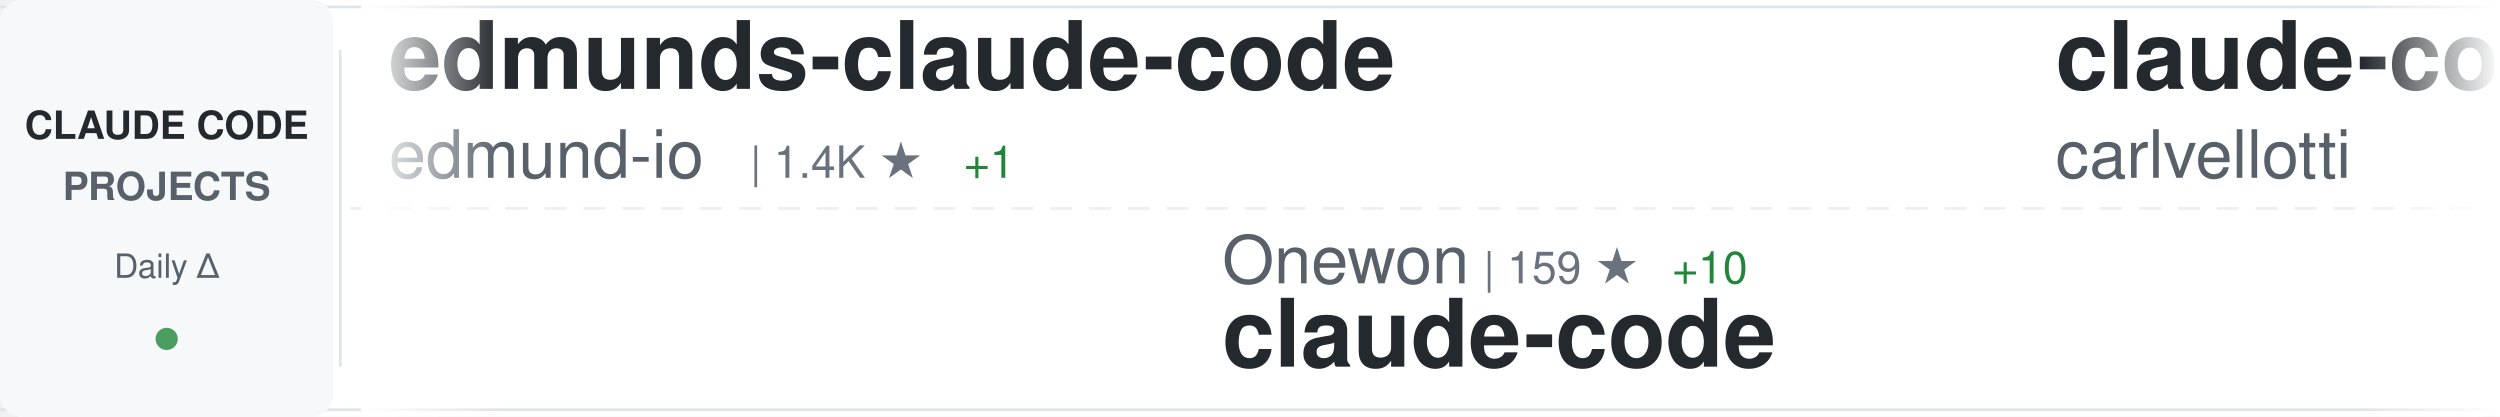
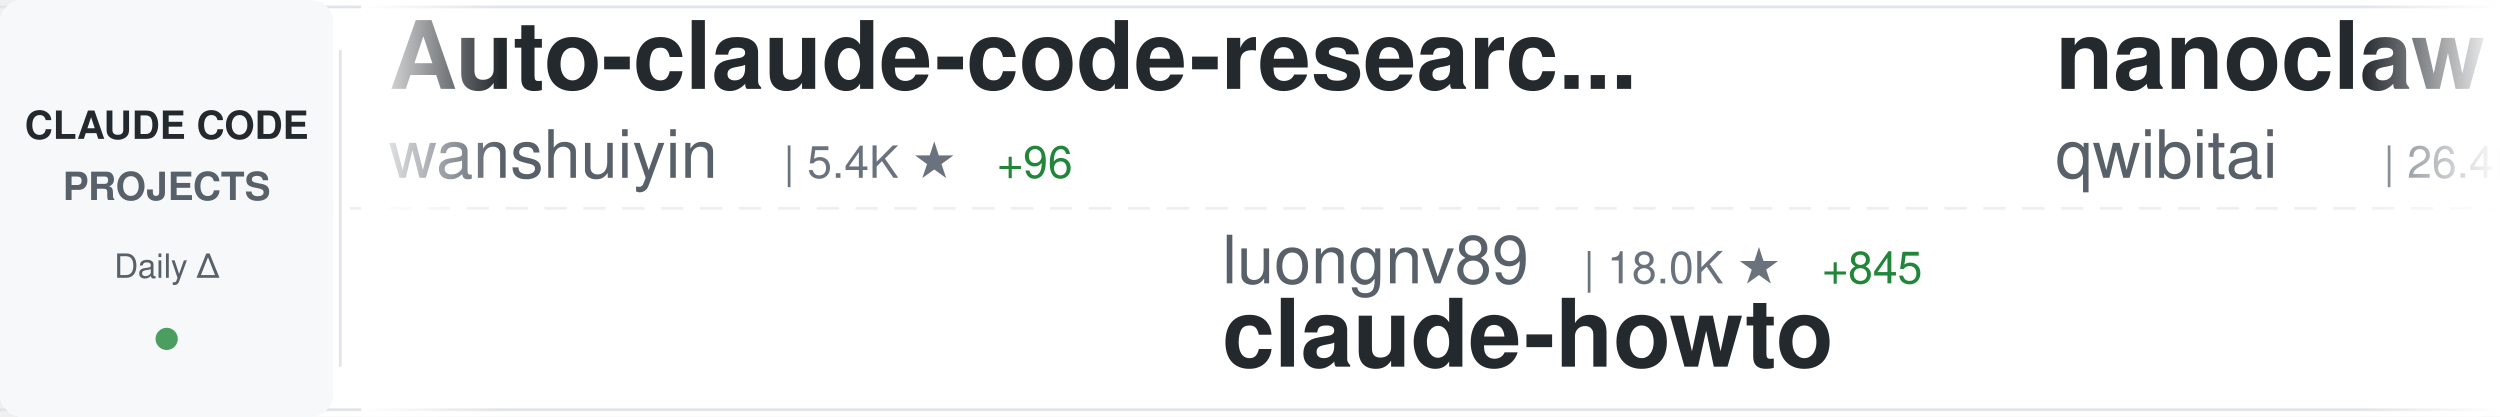
<svg xmlns="http://www.w3.org/2000/svg" width="900" height="150">
  <defs>
    <linearGradient id="awesomeLeftFade" x1="0%" y1="0%" x2="100%" y2="0%">
      <stop offset="0%" style="stop-color:#ffffff;stop-opacity:1" />
      <stop offset="100%" style="stop-color:#ffffff;stop-opacity:0" />
    </linearGradient>
    <linearGradient id="awesomeRightFade" x1="0%" y1="0%" x2="100%" y2="0%">
      <stop offset="0%" style="stop-color:#ffffff;stop-opacity:0" />
      <stop offset="100%" style="stop-color:#ffffff;stop-opacity:1" />
    </linearGradient>
  </defs>
  <rect width="900" height="150" fill="#ffffff" rx="8" />
  <rect x="0" y="2" width="900" height="1" fill="#e1e4e8" />
  <rect x="0" y="147" width="900" height="1" fill="#e1e4e8" />
  <line x1="0" y1="75" x2="900" y2="75" stroke="#e1e4e8" stroke-width="1" stroke-dasharray="8 6" opacity="0.6" />
  <rect x="0" y="0" width="120" height="150" fill="#f6f8fa" rx="8" />
  <text x="60" y="50" font-family="-apple-system, BlinkMacSystemFont, 'Segoe UI', Helvetica, Arial, sans-serif" font-size="14" font-weight="600" fill="#24292e" text-anchor="middle">CLAUDE CODE</text>
  <text x="60" y="72" font-family="-apple-system, BlinkMacSystemFont, 'Segoe UI', Helvetica, Arial, sans-serif" font-size="14" font-weight="600" fill="#586069" text-anchor="middle">PROJECTS</text>
  <text x="60" y="100" font-family="-apple-system, BlinkMacSystemFont, 'Segoe UI', Helvetica, Arial, sans-serif" font-size="12" font-weight="500" fill="#586069" text-anchor="middle">Daily Δ</text>
  <circle cx="60" cy="122" r="4" fill="#22863a" opacity="0.8" />
  <rect x="122" y="18" width="1" height="114" fill="#e1e4e8" />
  <clipPath id="awesomeTickerClip">
    <rect x="130" y="0" width="770" height="150" />
  </clipPath>
  <g clip-path="url(#awesomeTickerClip)">
    <g id="awesomeTickerItems">
      <animateTransform attributeName="transform" attributeType="XML" type="translate" from="0 0" to="-3000 0" dur="54s" repeatCount="indefinite" />
      <g transform="translate(0, 0)">
-         <text x="140" y="32" font-family="-apple-system, BlinkMacSystemFont, 'Segoe UI', Helvetica, Arial, sans-serif" font-size="34" font-weight="600" fill="#24292e">edmunds-claude-code</text>
-         <text x="140" y="64" font-family="-apple-system, BlinkMacSystemFont, 'Segoe UI', Helvetica, Arial, sans-serif" font-size="24" font-weight="400" fill="#586069">edmund-io</text>
-         <text x="270" y="64" font-family="-apple-system, BlinkMacSystemFont, 'Segoe UI', Helvetica, Arial, sans-serif" font-size="16" font-weight="500" fill="#6a737d">| 1.4K ★</text>
-         <text x="347" y="64" font-family="-apple-system, BlinkMacSystemFont, 'Segoe UI', Helvetica, Arial, sans-serif" font-size="16" font-weight="500" fill="#22863a"> +1</text>
-       </g>
-       <g transform="translate(300, 0)">
-         <text x="140" y="102" font-family="-apple-system, BlinkMacSystemFont, 'Segoe UI', Helvetica, Arial, sans-serif" font-size="24" font-weight="400" fill="#586069">Onewon</text>
-         <text x="234" y="102" font-family="-apple-system, BlinkMacSystemFont, 'Segoe UI', Helvetica, Arial, sans-serif" font-size="16" font-weight="500" fill="#6a737d">| 159 ★</text>
-         <text x="302" y="102" font-family="-apple-system, BlinkMacSystemFont, 'Segoe UI', Helvetica, Arial, sans-serif" font-size="16" font-weight="500" fill="#22863a"> +10</text>
-         <text x="140" y="132" font-family="-apple-system, BlinkMacSystemFont, 'Segoe UI', Helvetica, Arial, sans-serif" font-size="34" font-weight="600" fill="#24292e">claude-code</text>
-       </g>
-       <g transform="translate(600, 0)">
-         <text x="140" y="32" font-family="-apple-system, BlinkMacSystemFont, 'Segoe UI', Helvetica, Arial, sans-serif" font-size="34" font-weight="600" fill="#24292e">claude-code-pm-course</text>
-         <text x="140" y="64" font-family="-apple-system, BlinkMacSystemFont, 'Segoe UI', Helvetica, Arial, sans-serif" font-size="24" font-weight="400" fill="#586069">carlvellotti</text>
-         <text x="306" y="64" font-family="-apple-system, BlinkMacSystemFont, 'Segoe UI', Helvetica, Arial, sans-serif" font-size="16" font-weight="500" fill="#6a737d">| 1.7K ★</text>
-         <text x="383" y="64" font-family="-apple-system, BlinkMacSystemFont, 'Segoe UI', Helvetica, Arial, sans-serif" font-size="16" font-weight="500" fill="#22863a"> +10</text>
-       </g>
-       <g transform="translate(900, 0)">
-         <text x="140" y="102" font-family="-apple-system, BlinkMacSystemFont, 'Segoe UI', Helvetica, Arial, sans-serif" font-size="24" font-weight="400" fill="#586069">AprilNEA</text>
-         <text x="258" y="102" font-family="-apple-system, BlinkMacSystemFont, 'Segoe UI', Helvetica, Arial, sans-serif" font-size="16" font-weight="500" fill="#6a737d">| 346 ★</text>
-         <text x="326" y="102" font-family="-apple-system, BlinkMacSystemFont, 'Segoe UI', Helvetica, Arial, sans-serif" font-size="16" font-weight="500" fill="#22863a"> +17</text>
-         <text x="140" y="132" font-family="-apple-system, BlinkMacSystemFont, 'Segoe UI', Helvetica, Arial, sans-serif" font-size="34" font-weight="600" fill="#24292e">claude-code-source</text>
-       </g>
-       <g transform="translate(1200, 0)">
-         <text x="140" y="32" font-family="-apple-system, BlinkMacSystemFont, 'Segoe UI', Helvetica, Arial, sans-serif" font-size="34" font-weight="600" fill="#24292e">claude-code</text>
-         <text x="140" y="64" font-family="-apple-system, BlinkMacSystemFont, 'Segoe UI', Helvetica, Arial, sans-serif" font-size="24" font-weight="400" fill="#586069">tanbiralam</text>
-         <text x="282" y="64" font-family="-apple-system, BlinkMacSystemFont, 'Segoe UI', Helvetica, Arial, sans-serif" font-size="16" font-weight="500" fill="#6a737d">| 1.1K ★</text>
-         <text x="359" y="64" font-family="-apple-system, BlinkMacSystemFont, 'Segoe UI', Helvetica, Arial, sans-serif" font-size="16" font-weight="500" fill="#22863a"> +170</text>
-       </g>
-       <g transform="translate(1500, 0)">
-         <text x="140" y="102" font-family="-apple-system, BlinkMacSystemFont, 'Segoe UI', Helvetica, Arial, sans-serif" font-size="24" font-weight="400" fill="#586069">ding113</text>
-         <text x="246" y="102" font-family="-apple-system, BlinkMacSystemFont, 'Segoe UI', Helvetica, Arial, sans-serif" font-size="16" font-weight="500" fill="#6a737d">| 2.3K ★</text>
-         <text x="323" y="102" font-family="-apple-system, BlinkMacSystemFont, 'Segoe UI', Helvetica, Arial, sans-serif" font-size="16" font-weight="500" fill="#22863a"> +10</text>
-         <text x="140" y="132" font-family="-apple-system, BlinkMacSystemFont, 'Segoe UI', Helvetica, Arial, sans-serif" font-size="34" font-weight="600" fill="#24292e">claude-code-hub</text>
-       </g>
-       <g transform="translate(1800, 0)">
        <text x="140" y="32" font-family="-apple-system, BlinkMacSystemFont, 'Segoe UI', Helvetica, Arial, sans-serif" font-size="34" font-weight="600" fill="#24292e">Auto-claude-code-researc...</text>
        <text x="140" y="64" font-family="-apple-system, BlinkMacSystemFont, 'Segoe UI', Helvetica, Arial, sans-serif" font-size="24" font-weight="400" fill="#586069">wanshuiyin</text>
        <text x="282" y="64" font-family="-apple-system, BlinkMacSystemFont, 'Segoe UI', Helvetica, Arial, sans-serif" font-size="16" font-weight="500" fill="#6a737d">| 5.4K ★</text>
-         <text x="359" y="64" font-family="-apple-system, BlinkMacSystemFont, 'Segoe UI', Helvetica, Arial, sans-serif" font-size="16" font-weight="500" fill="#22863a"> +117</text>
+         <text x="359" y="64" font-family="-apple-system, BlinkMacSystemFont, 'Segoe UI', Helvetica, Arial, sans-serif" font-size="16" font-weight="500" fill="#22863a"> +96</text>
+       </g>
+       <g transform="translate(300, 0)">
+         <text x="140" y="102" font-family="-apple-system, BlinkMacSystemFont, 'Segoe UI', Helvetica, Arial, sans-serif" font-size="24" font-weight="400" fill="#586069">luongnv89</text>
+         <text x="270" y="102" font-family="-apple-system, BlinkMacSystemFont, 'Segoe UI', Helvetica, Arial, sans-serif" font-size="16" font-weight="500" fill="#6a737d">| 18.0K ★</text>
+         <text x="356" y="102" font-family="-apple-system, BlinkMacSystemFont, 'Segoe UI', Helvetica, Arial, sans-serif" font-size="16" font-weight="500" fill="#22863a"> +845</text>
+         <text x="140" y="132" font-family="-apple-system, BlinkMacSystemFont, 'Segoe UI', Helvetica, Arial, sans-serif" font-size="34" font-weight="600" fill="#24292e">claude-howto</text>
+       </g>
+       <g transform="translate(600, 0)">
+         <text x="140" y="32" font-family="-apple-system, BlinkMacSystemFont, 'Segoe UI', Helvetica, Arial, sans-serif" font-size="34" font-weight="600" fill="#24292e">nanoclaw</text>
+         <text x="140" y="64" font-family="-apple-system, BlinkMacSystemFont, 'Segoe UI', Helvetica, Arial, sans-serif" font-size="24" font-weight="400" fill="#586069">qwibitai</text>
+         <text x="258" y="64" font-family="-apple-system, BlinkMacSystemFont, 'Segoe UI', Helvetica, Arial, sans-serif" font-size="16" font-weight="500" fill="#6a737d">| 26.4K ★</text>
+         <text x="344" y="64" font-family="-apple-system, BlinkMacSystemFont, 'Segoe UI', Helvetica, Arial, sans-serif" font-size="16" font-weight="500" fill="#22863a"> +94</text>
+       </g>
+       <g transform="translate(900, 0)">
+         <text x="140" y="102" font-family="-apple-system, BlinkMacSystemFont, 'Segoe UI', Helvetica, Arial, sans-serif" font-size="24" font-weight="400" fill="#586069">Donchitos</text>
+         <text x="270" y="102" font-family="-apple-system, BlinkMacSystemFont, 'Segoe UI', Helvetica, Arial, sans-serif" font-size="16" font-weight="500" fill="#6a737d">| 8.1K ★</text>
+         <text x="347" y="102" font-family="-apple-system, BlinkMacSystemFont, 'Segoe UI', Helvetica, Arial, sans-serif" font-size="16" font-weight="500" fill="#22863a"> +100</text>
+         <text x="140" y="132" font-family="-apple-system, BlinkMacSystemFont, 'Segoe UI', Helvetica, Arial, sans-serif" font-size="34" font-weight="600" fill="#24292e">Claude-Code-Game-Studios</text>
+       </g>
+       <g transform="translate(1200, 0)">
+         <text x="140" y="32" font-family="-apple-system, BlinkMacSystemFont, 'Segoe UI', Helvetica, Arial, sans-serif" font-size="34" font-weight="600" fill="#24292e">claude-code-source</text>
+         <text x="140" y="64" font-family="-apple-system, BlinkMacSystemFont, 'Segoe UI', Helvetica, Arial, sans-serif" font-size="24" font-weight="400" fill="#586069">hangsman</text>
+         <text x="258" y="64" font-family="-apple-system, BlinkMacSystemFont, 'Segoe UI', Helvetica, Arial, sans-serif" font-size="16" font-weight="500" fill="#6a737d">| 711 ★</text>
+         <text x="326" y="64" font-family="-apple-system, BlinkMacSystemFont, 'Segoe UI', Helvetica, Arial, sans-serif" font-size="16" font-weight="500" fill="#22863a"> +16</text>
+       </g>
+       <g transform="translate(1500, 0)">
+         <text x="140" y="102" font-family="-apple-system, BlinkMacSystemFont, 'Segoe UI', Helvetica, Arial, sans-serif" font-size="24" font-weight="400" fill="#586069">anthropics</text>
+         <text x="282" y="102" font-family="-apple-system, BlinkMacSystemFont, 'Segoe UI', Helvetica, Arial, sans-serif" font-size="16" font-weight="500" fill="#6a737d">| 15.9K ★</text>
+         <text x="368" y="102" font-family="-apple-system, BlinkMacSystemFont, 'Segoe UI', Helvetica, Arial, sans-serif" font-size="16" font-weight="500" fill="#22863a"> +106</text>
+         <text x="140" y="132" font-family="-apple-system, BlinkMacSystemFont, 'Segoe UI', Helvetica, Arial, sans-serif" font-size="34" font-weight="600" fill="#24292e">claude-plugins-official</text>
+       </g>
+       <g transform="translate(1800, 0)">
+         <text x="140" y="32" font-family="-apple-system, BlinkMacSystemFont, 'Segoe UI', Helvetica, Arial, sans-serif" font-size="34" font-weight="600" fill="#24292e">awesome-claude-code-suba...</text>
+         <text x="140" y="64" font-family="-apple-system, BlinkMacSystemFont, 'Segoe UI', Helvetica, Arial, sans-serif" font-size="24" font-weight="400" fill="#586069">VoltAgent</text>
+         <text x="270" y="64" font-family="-apple-system, BlinkMacSystemFont, 'Segoe UI', Helvetica, Arial, sans-serif" font-size="16" font-weight="500" fill="#6a737d">| 16.2K ★</text>
+         <text x="356" y="64" font-family="-apple-system, BlinkMacSystemFont, 'Segoe UI', Helvetica, Arial, sans-serif" font-size="16" font-weight="500" fill="#22863a"> +88</text>
      </g>
      <g transform="translate(2100, 0)">
-         <text x="140" y="102" font-family="-apple-system, BlinkMacSystemFont, 'Segoe UI', Helvetica, Arial, sans-serif" font-size="24" font-weight="400" fill="#586069">beita6969</text>
-         <text x="270" y="102" font-family="-apple-system, BlinkMacSystemFont, 'Segoe UI', Helvetica, Arial, sans-serif" font-size="16" font-weight="500" fill="#6a737d">| 271 ★</text>
-         <text x="338" y="102" font-family="-apple-system, BlinkMacSystemFont, 'Segoe UI', Helvetica, Arial, sans-serif" font-size="16" font-weight="500" fill="#22863a"> +11</text>
-         <text x="140" y="132" font-family="-apple-system, BlinkMacSystemFont, 'Segoe UI', Helvetica, Arial, sans-serif" font-size="34" font-weight="600" fill="#24292e">claude-code</text>
+         <text x="140" y="102" font-family="-apple-system, BlinkMacSystemFont, 'Segoe UI', Helvetica, Arial, sans-serif" font-size="24" font-weight="400" fill="#586069">Yeachan-Heo</text>
+         <text x="294" y="102" font-family="-apple-system, BlinkMacSystemFont, 'Segoe UI', Helvetica, Arial, sans-serif" font-size="16" font-weight="500" fill="#6a737d">| 23.3K ★</text>
+         <text x="380" y="102" font-family="-apple-system, BlinkMacSystemFont, 'Segoe UI', Helvetica, Arial, sans-serif" font-size="16" font-weight="500" fill="#22863a"> +845</text>
+         <text x="140" y="132" font-family="-apple-system, BlinkMacSystemFont, 'Segoe UI', Helvetica, Arial, sans-serif" font-size="34" font-weight="600" fill="#24292e">oh-my-claudecode</text>
      </g>
      <g transform="translate(2400, 0)">
-         <text x="140" y="32" font-family="-apple-system, BlinkMacSystemFont, 'Segoe UI', Helvetica, Arial, sans-serif" font-size="34" font-weight="600" fill="#24292e">claude-code-guide</text>
-         <text x="140" y="64" font-family="-apple-system, BlinkMacSystemFont, 'Segoe UI', Helvetica, Arial, sans-serif" font-size="24" font-weight="400" fill="#586069">Cranot</text>
-         <text x="234" y="64" font-family="-apple-system, BlinkMacSystemFont, 'Segoe UI', Helvetica, Arial, sans-serif" font-size="16" font-weight="500" fill="#6a737d">| 2.6K ★</text>
-         <text x="311" y="64" font-family="-apple-system, BlinkMacSystemFont, 'Segoe UI', Helvetica, Arial, sans-serif" font-size="16" font-weight="500" fill="#22863a"> +7</text>
+         <text x="140" y="32" font-family="-apple-system, BlinkMacSystemFont, 'Segoe UI', Helvetica, Arial, sans-serif" font-size="34" font-weight="600" fill="#24292e">ClaudeCode</text>
+         <text x="140" y="64" font-family="-apple-system, BlinkMacSystemFont, 'Segoe UI', Helvetica, Arial, sans-serif" font-size="24" font-weight="400" fill="#586069">guanshan</text>
+         <text x="258" y="64" font-family="-apple-system, BlinkMacSystemFont, 'Segoe UI', Helvetica, Arial, sans-serif" font-size="16" font-weight="500" fill="#6a737d">| 50 ★</text>
+         <text x="317" y="64" font-family="-apple-system, BlinkMacSystemFont, 'Segoe UI', Helvetica, Arial, sans-serif" font-size="16" font-weight="500" fill="#22863a"> +1</text>
      </g>
      <g transform="translate(2700, 0)">
-         <text x="140" y="102" font-family="-apple-system, BlinkMacSystemFont, 'Segoe UI', Helvetica, Arial, sans-serif" font-size="24" font-weight="400" fill="#586069">RishabhK103</text>
-         <text x="294" y="102" font-family="-apple-system, BlinkMacSystemFont, 'Segoe UI', Helvetica, Arial, sans-serif" font-size="16" font-weight="500" fill="#6a737d">| 44 ★</text>
-         <text x="353" y="102" font-family="-apple-system, BlinkMacSystemFont, 'Segoe UI', Helvetica, Arial, sans-serif" font-size="16" font-weight="500" fill="#22863a"> +6</text>
-         <text x="140" y="132" font-family="-apple-system, BlinkMacSystemFont, 'Segoe UI', Helvetica, Arial, sans-serif" font-size="34" font-weight="600" fill="#24292e">claude-code</text>
+         <text x="140" y="102" font-family="-apple-system, BlinkMacSystemFont, 'Segoe UI', Helvetica, Arial, sans-serif" font-size="24" font-weight="400" fill="#586069">Piebald-AI</text>
+         <text x="282" y="102" font-family="-apple-system, BlinkMacSystemFont, 'Segoe UI', Helvetica, Arial, sans-serif" font-size="16" font-weight="500" fill="#6a737d">| 8.2K ★</text>
+         <text x="359" y="102" font-family="-apple-system, BlinkMacSystemFont, 'Segoe UI', Helvetica, Arial, sans-serif" font-size="16" font-weight="500" fill="#22863a"> +71</text>
+         <text x="140" y="132" font-family="-apple-system, BlinkMacSystemFont, 'Segoe UI', Helvetica, Arial, sans-serif" font-size="34" font-weight="600" fill="#24292e">claude-code-system-promp...</text>
      </g>
      <g transform="translate(3000, 0)">
-         <text x="140" y="32" font-family="-apple-system, BlinkMacSystemFont, 'Segoe UI', Helvetica, Arial, sans-serif" font-size="34" font-weight="600" fill="#24292e">edmunds-claude-code</text>
-         <text x="140" y="64" font-family="-apple-system, BlinkMacSystemFont, 'Segoe UI', Helvetica, Arial, sans-serif" font-size="24" font-weight="400" fill="#586069">edmund-io</text>
-         <text x="270" y="64" font-family="-apple-system, BlinkMacSystemFont, 'Segoe UI', Helvetica, Arial, sans-serif" font-size="16" font-weight="500" fill="#6a737d">| 1.4K ★</text>
-         <text x="347" y="64" font-family="-apple-system, BlinkMacSystemFont, 'Segoe UI', Helvetica, Arial, sans-serif" font-size="16" font-weight="500" fill="#22863a"> +1</text>
+         <text x="140" y="32" font-family="-apple-system, BlinkMacSystemFont, 'Segoe UI', Helvetica, Arial, sans-serif" font-size="34" font-weight="600" fill="#24292e">Auto-claude-code-researc...</text>
+         <text x="140" y="64" font-family="-apple-system, BlinkMacSystemFont, 'Segoe UI', Helvetica, Arial, sans-serif" font-size="24" font-weight="400" fill="#586069">wanshuiyin</text>
+         <text x="282" y="64" font-family="-apple-system, BlinkMacSystemFont, 'Segoe UI', Helvetica, Arial, sans-serif" font-size="16" font-weight="500" fill="#6a737d">| 5.4K ★</text>
+         <text x="359" y="64" font-family="-apple-system, BlinkMacSystemFont, 'Segoe UI', Helvetica, Arial, sans-serif" font-size="16" font-weight="500" fill="#22863a"> +96</text>
      </g>
      <g transform="translate(3300, 0)">
-         <text x="140" y="102" font-family="-apple-system, BlinkMacSystemFont, 'Segoe UI', Helvetica, Arial, sans-serif" font-size="24" font-weight="400" fill="#586069">Onewon</text>
-         <text x="234" y="102" font-family="-apple-system, BlinkMacSystemFont, 'Segoe UI', Helvetica, Arial, sans-serif" font-size="16" font-weight="500" fill="#6a737d">| 159 ★</text>
-         <text x="302" y="102" font-family="-apple-system, BlinkMacSystemFont, 'Segoe UI', Helvetica, Arial, sans-serif" font-size="16" font-weight="500" fill="#22863a"> +10</text>
-         <text x="140" y="132" font-family="-apple-system, BlinkMacSystemFont, 'Segoe UI', Helvetica, Arial, sans-serif" font-size="34" font-weight="600" fill="#24292e">claude-code</text>
+         <text x="140" y="102" font-family="-apple-system, BlinkMacSystemFont, 'Segoe UI', Helvetica, Arial, sans-serif" font-size="24" font-weight="400" fill="#586069">luongnv89</text>
+         <text x="270" y="102" font-family="-apple-system, BlinkMacSystemFont, 'Segoe UI', Helvetica, Arial, sans-serif" font-size="16" font-weight="500" fill="#6a737d">| 18.0K ★</text>
+         <text x="356" y="102" font-family="-apple-system, BlinkMacSystemFont, 'Segoe UI', Helvetica, Arial, sans-serif" font-size="16" font-weight="500" fill="#22863a"> +845</text>
+         <text x="140" y="132" font-family="-apple-system, BlinkMacSystemFont, 'Segoe UI', Helvetica, Arial, sans-serif" font-size="34" font-weight="600" fill="#24292e">claude-howto</text>
      </g>
      <g transform="translate(3600, 0)">
-         <text x="140" y="32" font-family="-apple-system, BlinkMacSystemFont, 'Segoe UI', Helvetica, Arial, sans-serif" font-size="34" font-weight="600" fill="#24292e">claude-code-pm-course</text>
-         <text x="140" y="64" font-family="-apple-system, BlinkMacSystemFont, 'Segoe UI', Helvetica, Arial, sans-serif" font-size="24" font-weight="400" fill="#586069">carlvellotti</text>
-         <text x="306" y="64" font-family="-apple-system, BlinkMacSystemFont, 'Segoe UI', Helvetica, Arial, sans-serif" font-size="16" font-weight="500" fill="#6a737d">| 1.7K ★</text>
-         <text x="383" y="64" font-family="-apple-system, BlinkMacSystemFont, 'Segoe UI', Helvetica, Arial, sans-serif" font-size="16" font-weight="500" fill="#22863a"> +10</text>
+         <text x="140" y="32" font-family="-apple-system, BlinkMacSystemFont, 'Segoe UI', Helvetica, Arial, sans-serif" font-size="34" font-weight="600" fill="#24292e">nanoclaw</text>
+         <text x="140" y="64" font-family="-apple-system, BlinkMacSystemFont, 'Segoe UI', Helvetica, Arial, sans-serif" font-size="24" font-weight="400" fill="#586069">qwibitai</text>
+         <text x="258" y="64" font-family="-apple-system, BlinkMacSystemFont, 'Segoe UI', Helvetica, Arial, sans-serif" font-size="16" font-weight="500" fill="#6a737d">| 26.4K ★</text>
+         <text x="344" y="64" font-family="-apple-system, BlinkMacSystemFont, 'Segoe UI', Helvetica, Arial, sans-serif" font-size="16" font-weight="500" fill="#22863a"> +94</text>
      </g>
      <g transform="translate(3900, 0)">
-         <text x="140" y="102" font-family="-apple-system, BlinkMacSystemFont, 'Segoe UI', Helvetica, Arial, sans-serif" font-size="24" font-weight="400" fill="#586069">AprilNEA</text>
-         <text x="258" y="102" font-family="-apple-system, BlinkMacSystemFont, 'Segoe UI', Helvetica, Arial, sans-serif" font-size="16" font-weight="500" fill="#6a737d">| 346 ★</text>
-         <text x="326" y="102" font-family="-apple-system, BlinkMacSystemFont, 'Segoe UI', Helvetica, Arial, sans-serif" font-size="16" font-weight="500" fill="#22863a"> +17</text>
-         <text x="140" y="132" font-family="-apple-system, BlinkMacSystemFont, 'Segoe UI', Helvetica, Arial, sans-serif" font-size="34" font-weight="600" fill="#24292e">claude-code-source</text>
+         <text x="140" y="102" font-family="-apple-system, BlinkMacSystemFont, 'Segoe UI', Helvetica, Arial, sans-serif" font-size="24" font-weight="400" fill="#586069">Donchitos</text>
+         <text x="270" y="102" font-family="-apple-system, BlinkMacSystemFont, 'Segoe UI', Helvetica, Arial, sans-serif" font-size="16" font-weight="500" fill="#6a737d">| 8.1K ★</text>
+         <text x="347" y="102" font-family="-apple-system, BlinkMacSystemFont, 'Segoe UI', Helvetica, Arial, sans-serif" font-size="16" font-weight="500" fill="#22863a"> +100</text>
+         <text x="140" y="132" font-family="-apple-system, BlinkMacSystemFont, 'Segoe UI', Helvetica, Arial, sans-serif" font-size="34" font-weight="600" fill="#24292e">Claude-Code-Game-Studios</text>
      </g>
    </g>
  </g>
  <rect x="130" y="0" width="50" height="150" fill="url(#awesomeLeftFade)" />
  <rect x="850" y="0" width="50" height="150" fill="url(#awesomeRightFade)" />
</svg>
